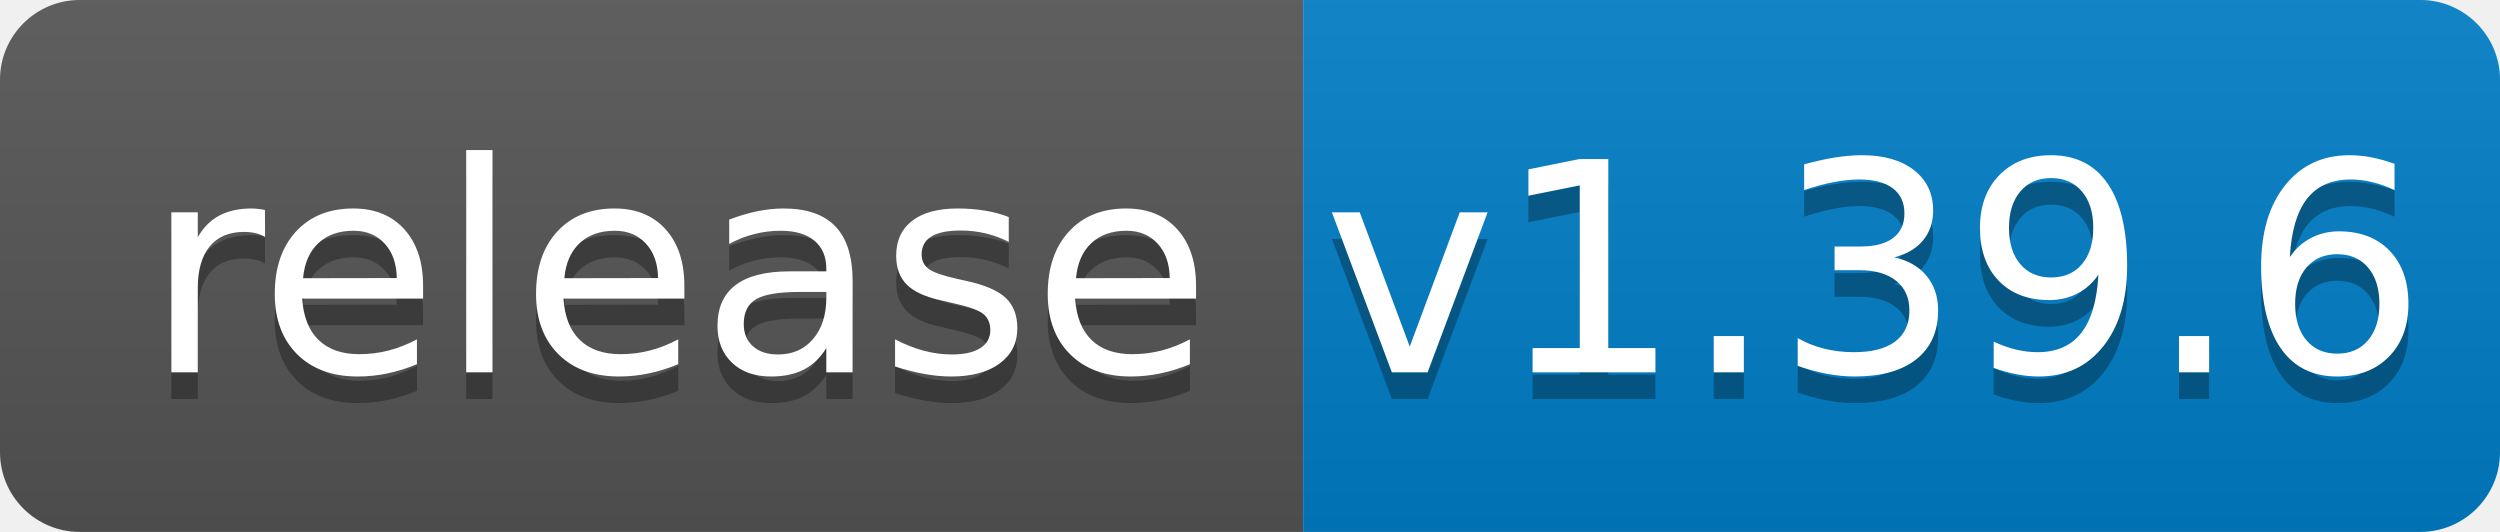
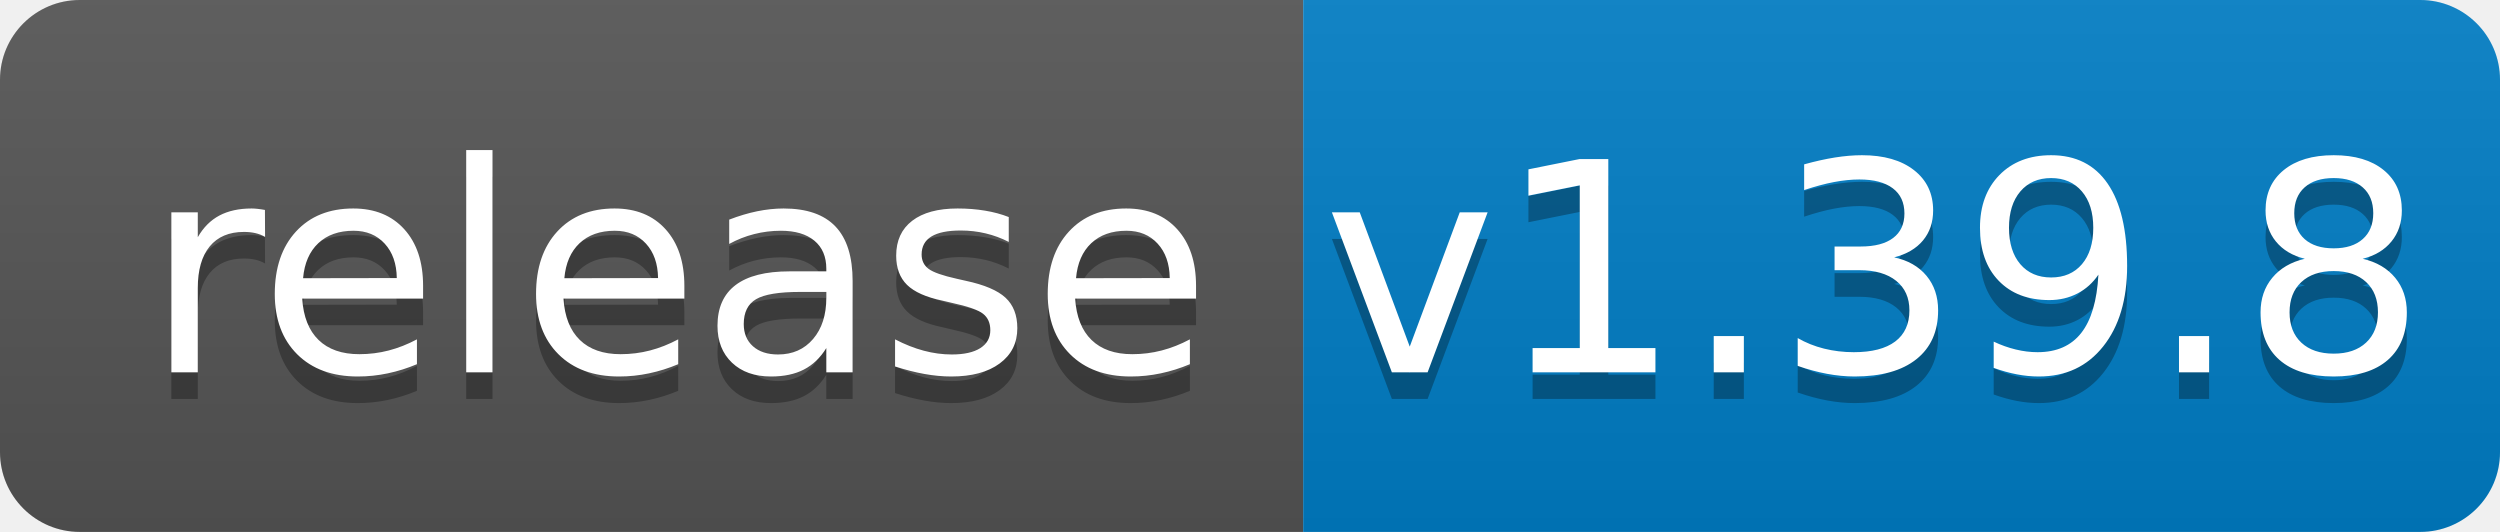
<svg xmlns="http://www.w3.org/2000/svg" width="94" height="20">
  <linearGradient id="b" x2="0" y2="100%">
    <stop offset="0" stop-color="#bbb" stop-opacity=".1" />
    <stop offset="1" stop-opacity=".1" />
  </linearGradient>
  <clipPath id="a">
    <rect width="94" height="20" rx="3" fill="#fff" />
  </clipPath>
  <g clip-path="url(#a)">
    <path fill="#555" d="M0 0h49v20H0z" />
    <path fill="#007ec6" d="M49 0h45v20H49z" />
    <path fill="url(#b)" d="M0 0h94v20H0z" />
  </g>
  <g fill="#fff" text-anchor="middle" font-family="DejaVu Sans,Verdana,Geneva,sans-serif" font-size="110">
    <text x="255" y="150" fill="#010101" fill-opacity=".3" transform="scale(.1)" textLength="390">release</text>
    <text x="255" y="140" transform="scale(.1)" textLength="390">release</text>
-     <text x="705" y="150" fill="#010101" fill-opacity=".3" transform="scale(.1)" textLength="350">v1.39.6</text>
-     <text x="705" y="140" transform="scale(.1)" textLength="350">v1.39.6</text>
+     <text x="705" y="150" fill="#010101" fill-opacity=".3" transform="scale(.1)" textLength="350">v1.39.8</text>
+     <text x="705" y="140" transform="scale(.1)" textLength="350">v1.39.8</text>
  </g>
</svg>
